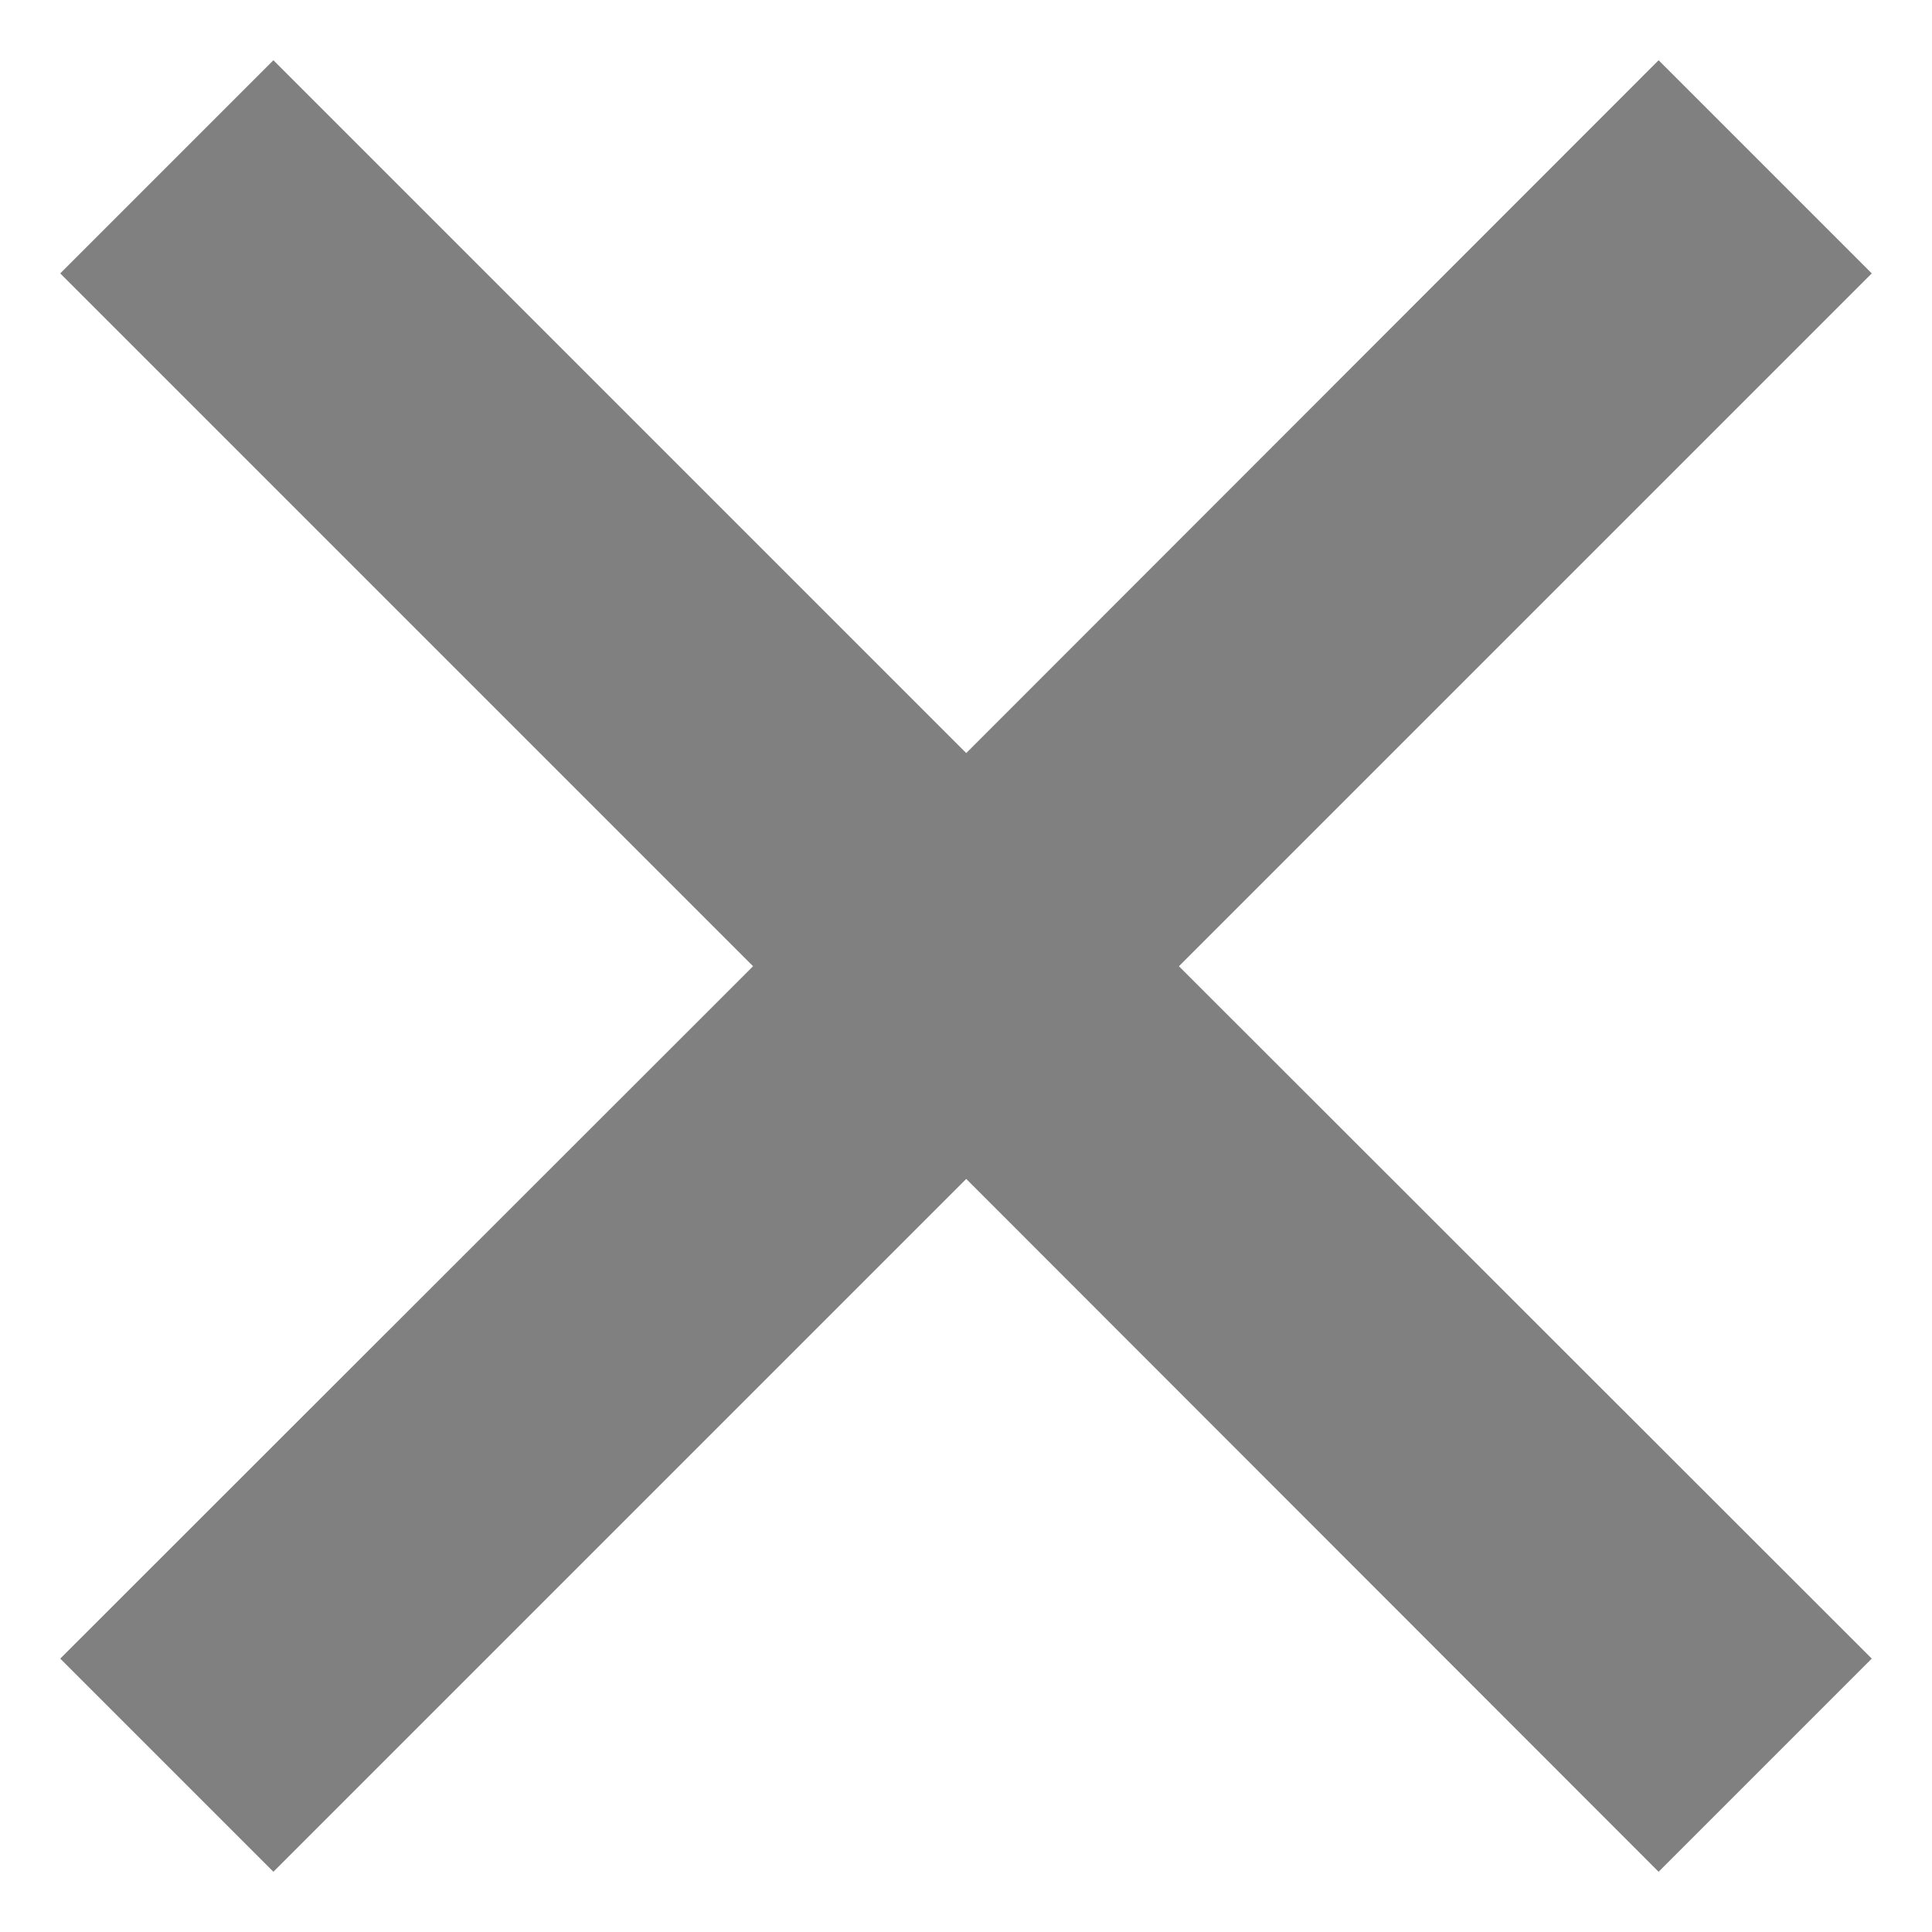
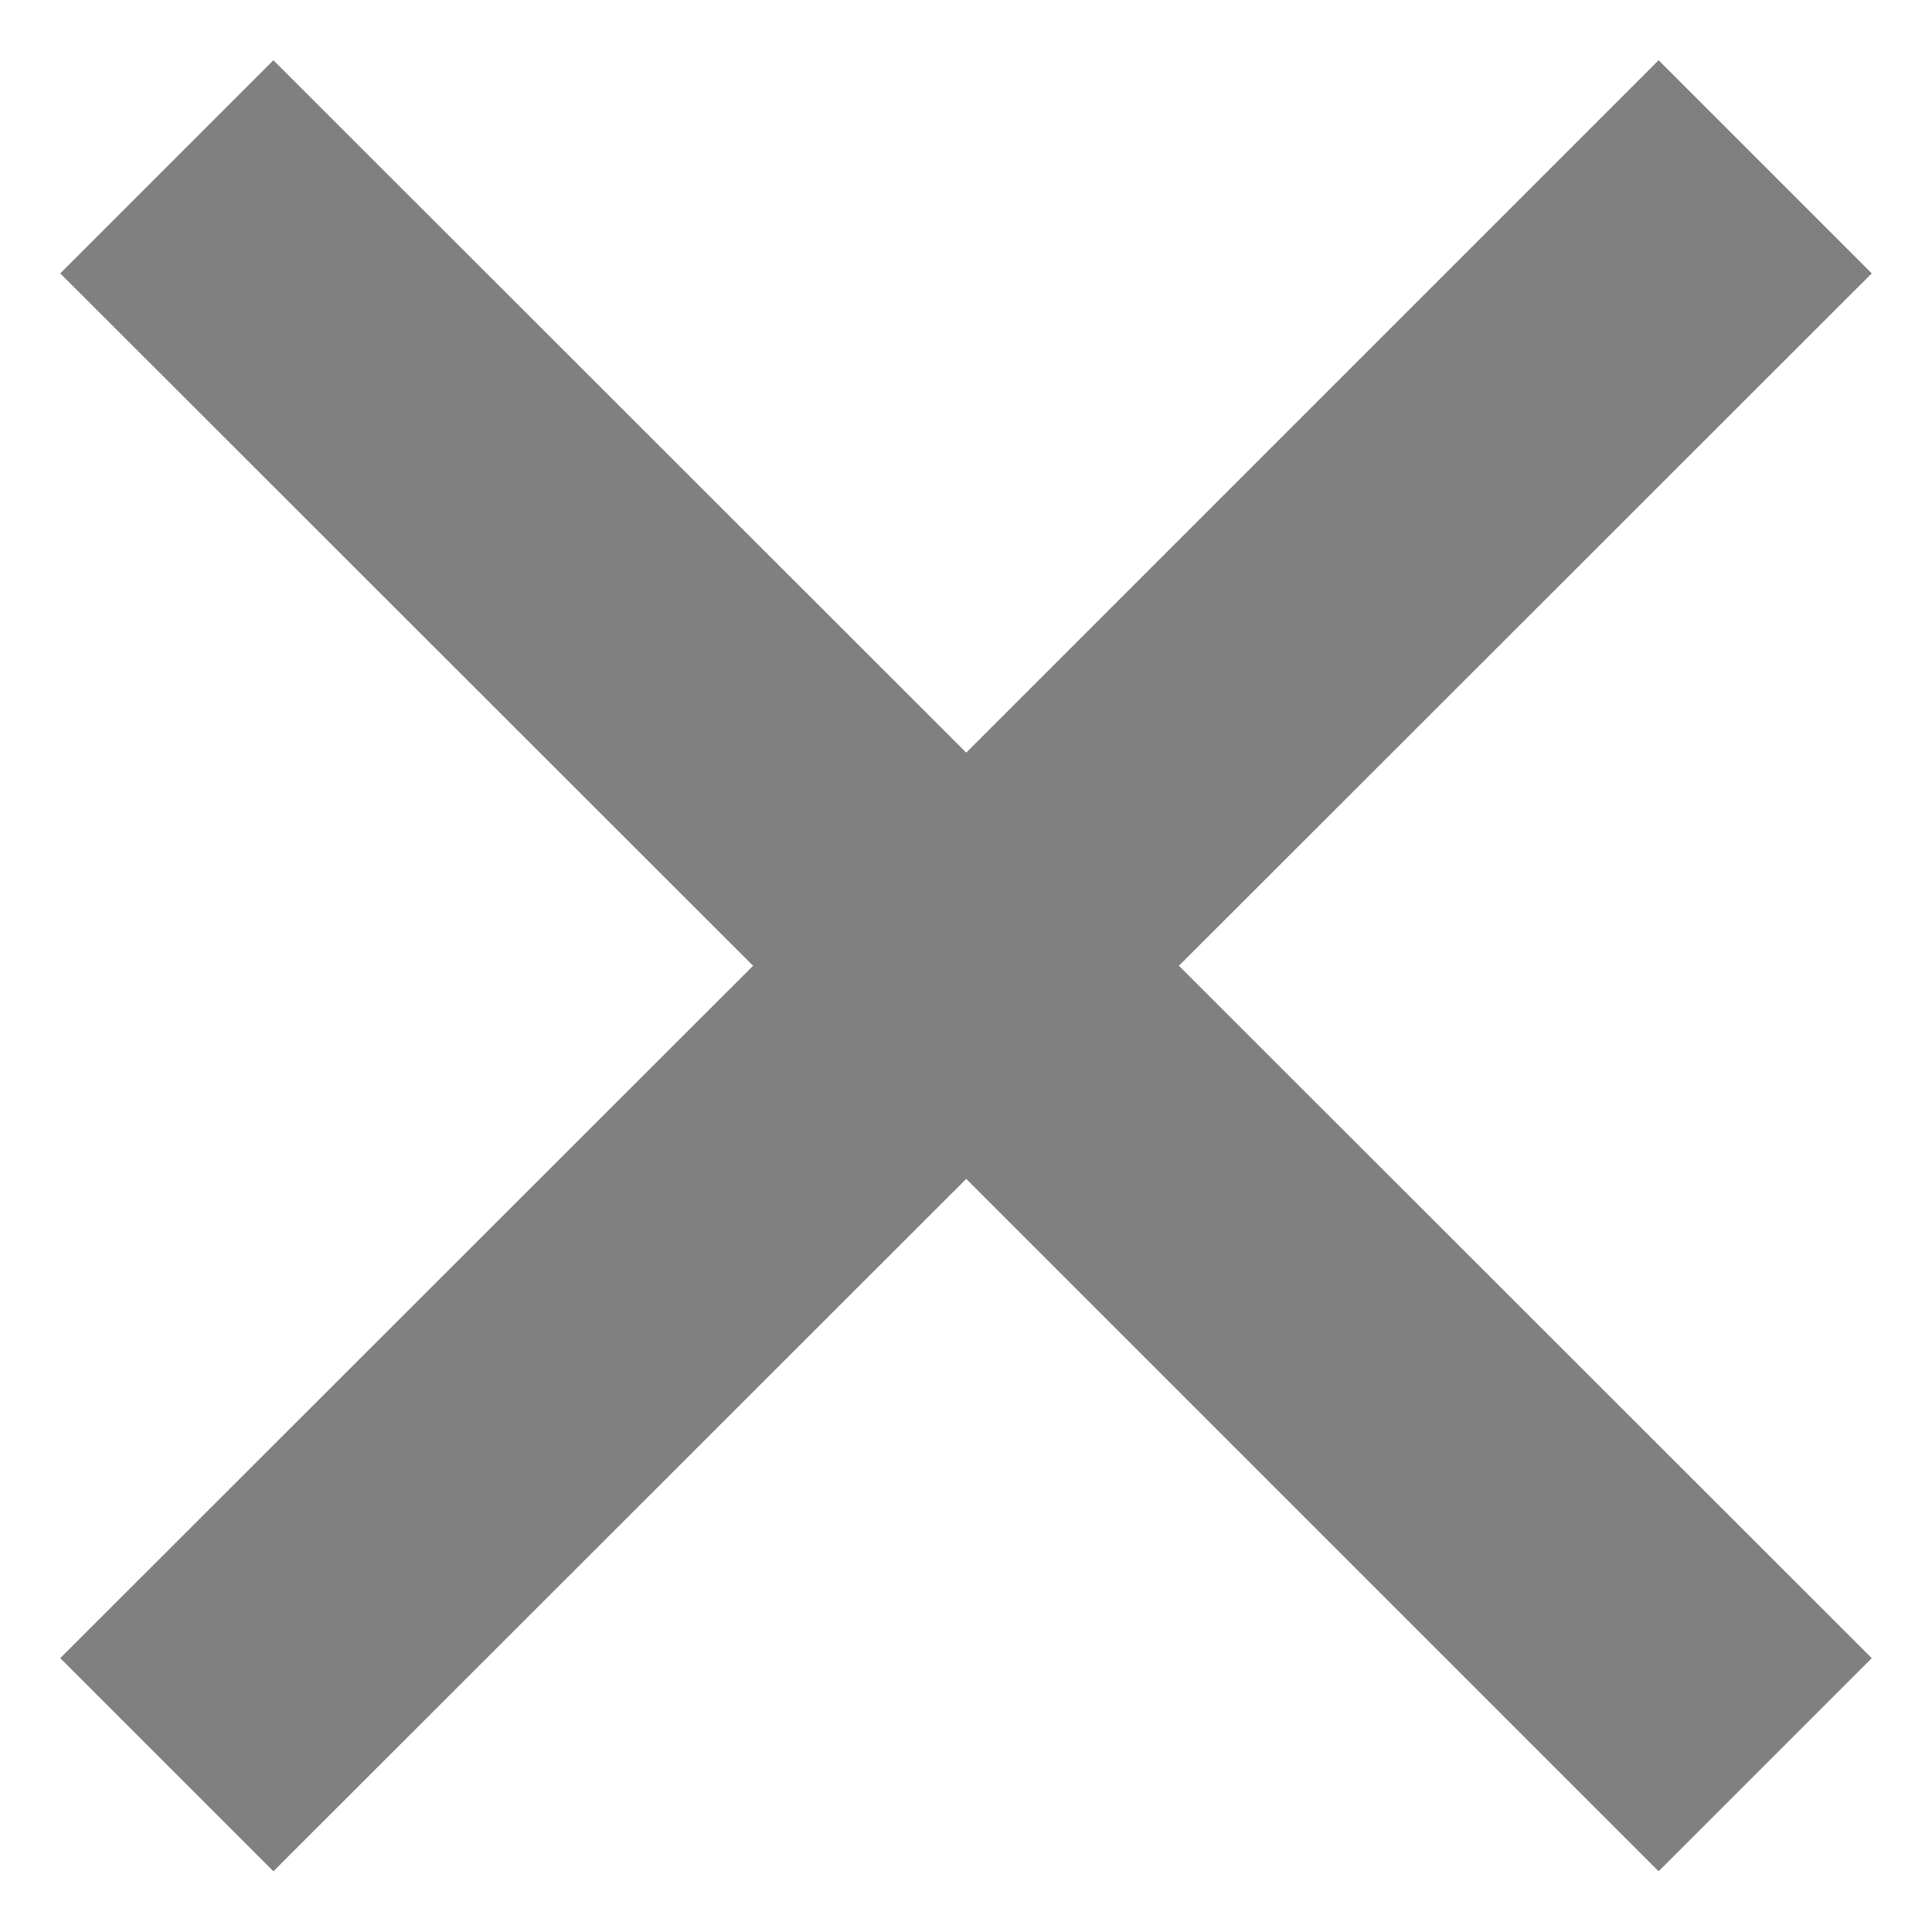
- <svg xmlns="http://www.w3.org/2000/svg" width="16" height="16" version="1.1" viewBox="0 0 4.233 4.233" id="svg81">
-   <defs id="defs17">
-     <linearGradient id="linearGradient4226" x1="529.655" x2="-35.31" y1="401.584" y2="119.093" gradientTransform="matrix(0,-0.1198893,0.1198859,0,0.3627797,292.5483)" gradientUnits="userSpaceOnUse">
-       <stop style="stop-color:#f2f2f2" offset="0" id="stop2" />
-       <stop style="stop-color:#f9f9f9" offset="1" id="stop4" />
-     </linearGradient>
-     <linearGradient id="linearGradient4358" x1="88" x2="488" y1="88" y2="488" gradientUnits="userSpaceOnUse">
-       <stop style="stop-color:#000000;stop-opacity:.588" offset="0" id="stop7" />
-       <stop style="stop-color:#000000;stop-opacity:0" offset=".88" id="stop9" />
-       <stop style="stop-color:#000000" offset="1" id="stop11" />
-     </linearGradient>
-     <filter id="filter4346" width="1.026" height="1.022" x="-0.01" y="-0.01" style="color-interpolation-filters:sRGB">
-       <feGaussianBlur stdDeviation="2.12" id="feGaussianBlur14" />
-     </filter>
-     <clipPath clipPathUnits="userSpaceOnUse" id="clipPath983">
-       <path id="path985" d="m 325.096,237 c -2.808,0 -3.11,0.288 -3.096,3.102 V 244 v 3.898 c -0.014,2.813 0.288,3.102 3.096,3.102 h 5.808 C 333.712,251 334,250.712 334,247.898 V 244 240.102 C 334,237.288 333.712,237 330.904,237 Z" style="color:#000000;display:inline;overflow:visible;visibility:visible;opacity:1;fill:#46a926;fill-opacity:1;fill-rule:nonzero;stroke:none;stroke-width:2;stroke-miterlimit:4;stroke-dasharray:none;stroke-opacity:1;marker:none;enable-background:accumulate" />
-     </clipPath>
-   </defs>
-   <path d="M 0.599,0.132 0.132,0.599 1.65,2.117 0.132,3.634 0.599,4.101 2.117,2.583 3.634,4.101 4.101,3.634 2.583,2.117 4.101,0.599 3.634,0.132 2.117,1.65 Z" style="display:inline;fill:#808080;fill-opacity:1;fill-rule:evenodd;stroke-width:0.624;paint-order:fill markers stroke;enable-background:new" id="path15" />
+ <svg xmlns="http://www.w3.org/2000/svg" id="svg81" height="16" viewBox="0 0 4.233 4.233" width="16">
+   <path id="path15" d="m.599.132-.467.467 1.518 1.517-1.518 1.517.467.467 1.518-1.517 1.517 1.517.467-.467-1.518-1.517 1.518-1.517-.467-.467-1.517 1.517z" fill="#808080" fill-rule="evenodd" stroke-width=".624" />
</svg>
